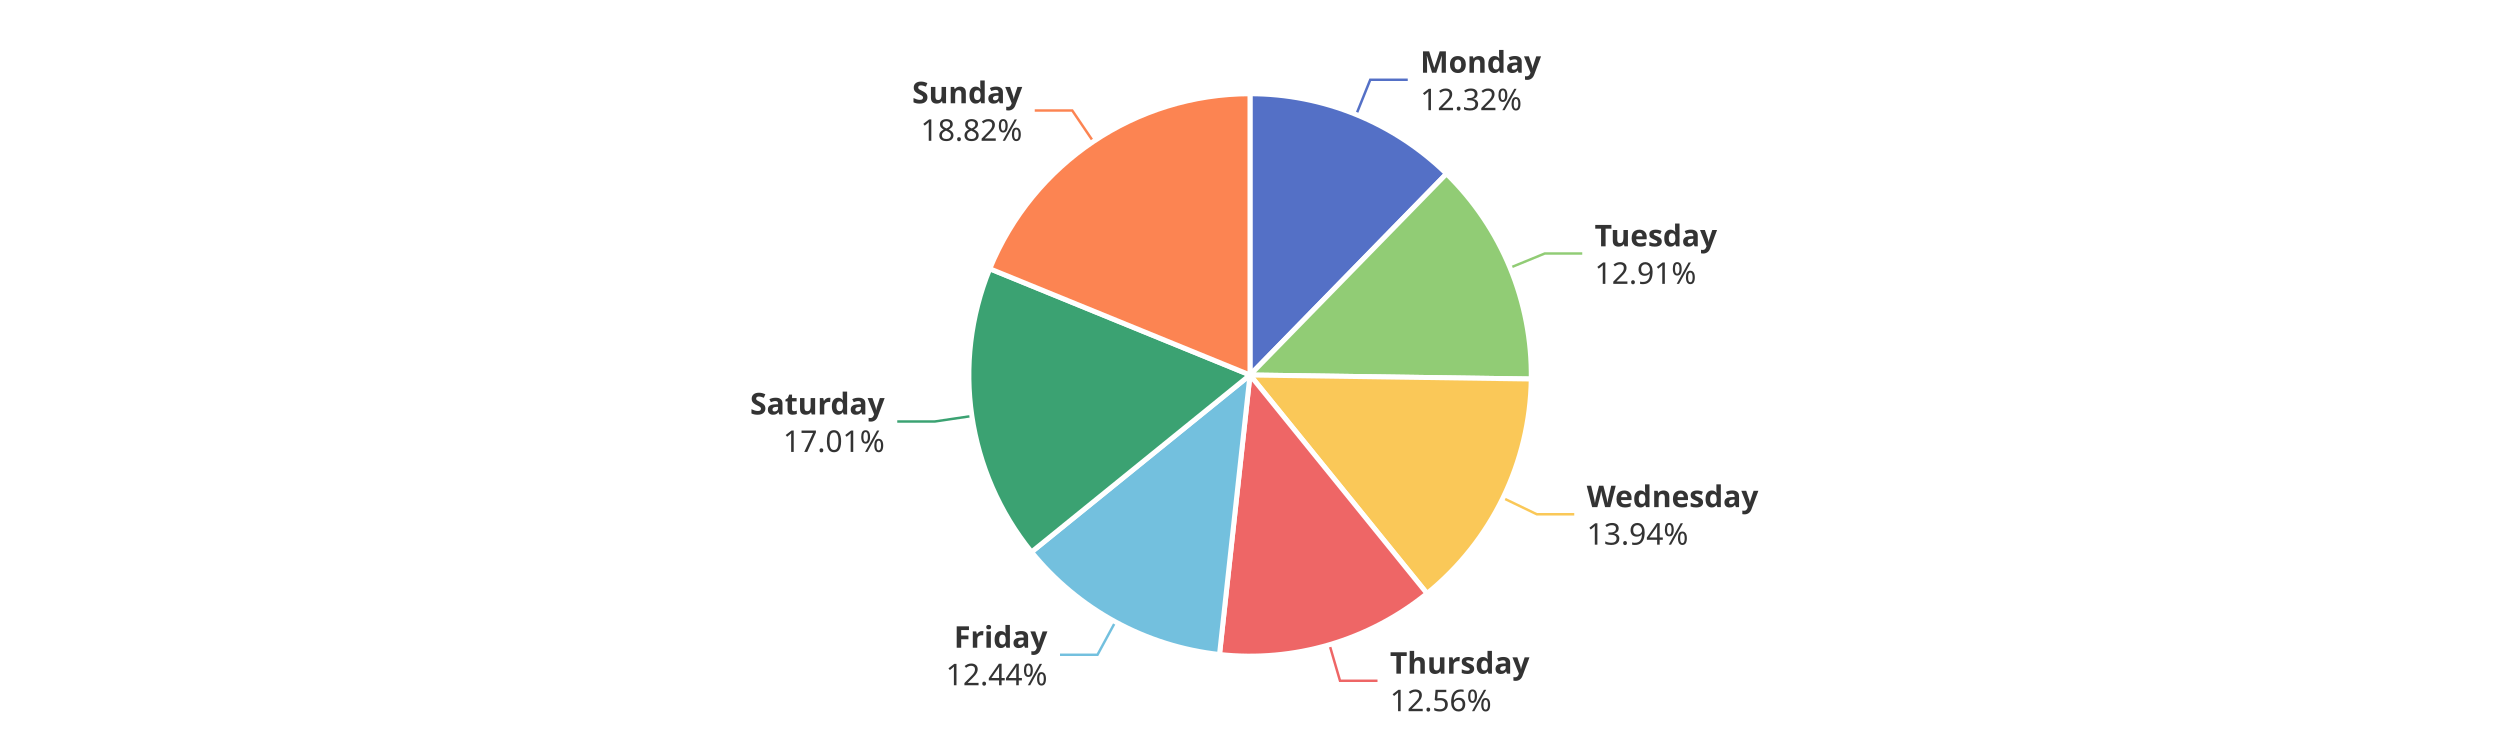
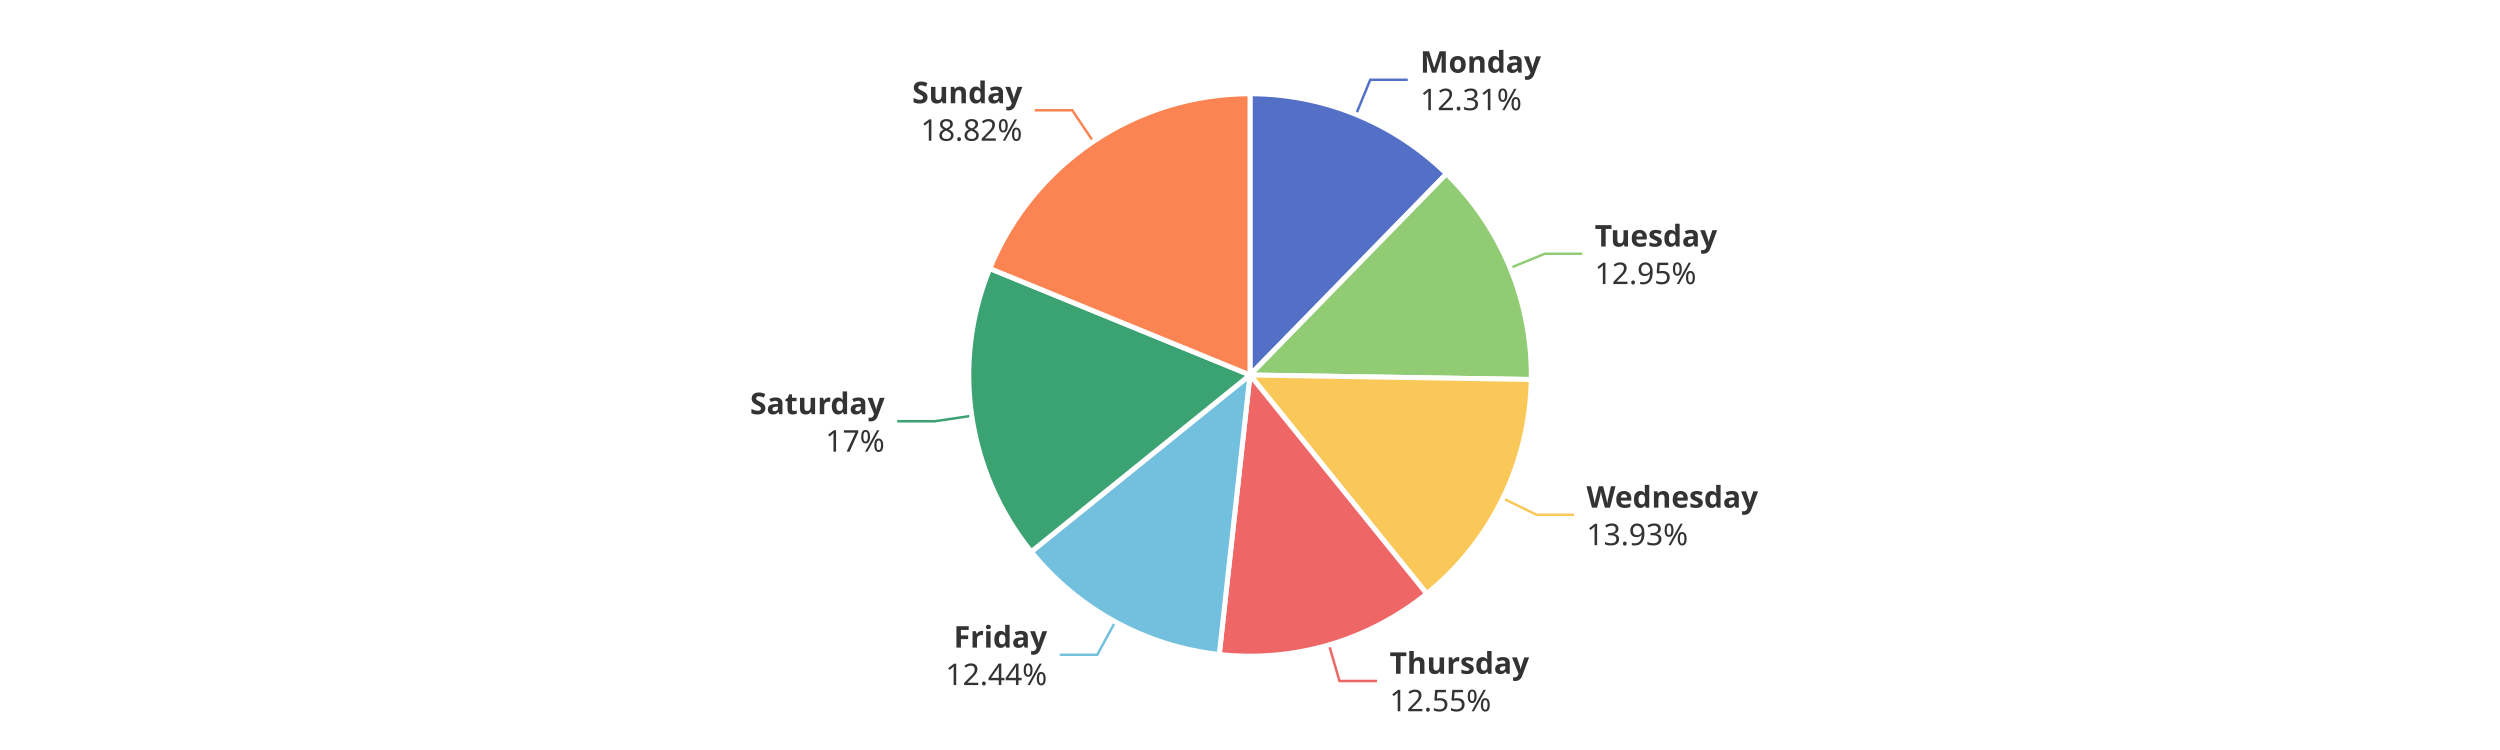
<svg xmlns="http://www.w3.org/2000/svg" width="1000" height="300" version="1.1" baseProfile="full" viewBox="0 0 1000 300">
  <rect width="1000" height="300" x="0" y="0" id="0" fill="#ffffff" />
-   <polyline points="542.5 45.8 548.1 31.9 563.1 31.9" fill="none" stroke="#5470c6" />
-   <polyline points="604 107.1 617.9 101.4 632.9 101.4" fill="none" stroke="#91cc75" />
-   <polyline points="601.2 199.2 614.7 205.7 629.7 205.7" fill="none" stroke="#fac858" />
-   <polyline points="531.8 257.9 536 272.3 551 272.3" fill="none" stroke="#ee6666" />
-   <polyline points="446.1 248.8 439 261.9 424 261.9" fill="none" stroke="#73c0de" />
-   <polyline points="388.7 166.4 373.9 168.6 358.9 168.6" fill="none" stroke="#3ba272" />
-   <polyline points="437.3 56.6 428.9 44.2 413.9 44.2" fill="none" stroke="#fc8452" />
+   <polyline points="542.4 45.8 548.1 31.9 563.1 31.9" fill="none" stroke="#5470c6" />
+   <polyline points="604 107.2 617.9 101.5 632.9 101.5" fill="none" stroke="#91cc75" />
+   <polyline points="601.1 199.3 614.6 205.9 629.6 205.9" fill="none" stroke="#fac858" />
+   <polyline points="531.6 258 535.8 272.4 550.8 272.4" fill="none" stroke="#ee6666" />
+   <polyline points="446.1 248.7 438.9 261.9 423.9 261.9" fill="none" stroke="#73c0de" />
+   <polyline points="388.7 166.3 373.9 168.5 358.9 168.5" fill="none" stroke="#3ba272" />
+   <polyline points="437.3 56.6 428.9 44.1 413.9 44.1" fill="none" stroke="#fc8452" />
  <path d="M500 37.5A112.5 112.5 0 0 1 578.6 69.5L500 150Z" fill="#5470c6" stroke="#fff" stroke-width="2" stroke-linejoin="round" />
-   <path d="M578.6 69.5A112.5 112.5 0 0 1 612.5 151.6L500 150Z" fill="#91cc75" stroke="#fff" stroke-width="2" stroke-linejoin="round" />
-   <path d="M612.5 151.6A112.5 112.5 0 0 1 570.8 237.4L500 150Z" fill="#fac858" stroke="#fff" stroke-width="2" stroke-linejoin="round" />
-   <path d="M570.8 237.4A112.5 112.5 0 0 1 487.8 261.8L500 150Z" fill="#ee6666" stroke="#fff" stroke-width="2" stroke-linejoin="round" />
-   <path d="M487.8 261.8A112.5 112.5 0 0 1 412.6 220.8L500 150Z" fill="#73c0de" stroke="#fff" stroke-width="2" stroke-linejoin="round" />
-   <path d="M412.6 220.8A112.5 112.5 0 0 1 395.9 107.5L500 150Z" fill="#3ba272" stroke="#fff" stroke-width="2" stroke-linejoin="round" />
-   <path d="M395.9 107.5A112.5 112.5 0 0 1 500 37.5L500 150Z" fill="#fc8452" stroke="#fff" stroke-width="2" stroke-linejoin="round" />
-   <path d="M0 -15l42.8 0l0 30l-42.8 0Z" transform="translate(568.1207 31.9295)" fill="none" />
-   <text dominant-baseline="central" text-anchor="start" style="font-size:12px;font-family:sans-serif;font-weight:bold;" y="-7.5" transform="translate(568.1207 31.9295)" fill="#333" stroke="rgb(255,255,255)" stroke-width="2" paint-order="stroke" stroke-miterlimit="2">Monday</text>
-   <text dominant-baseline="central" text-anchor="start" style="font-size:12px;font-family:sans-serif;" y="7.5" transform="translate(568.1207 31.9295)" fill="#333" stroke="rgb(255,255,255)" stroke-width="2" paint-order="stroke" stroke-miterlimit="2">12.32%</text>
-   <path d="M0 -15l46.2 0l0 30l-46.2 0Z" transform="translate(637.8654 101.3791)" fill="none" />
-   <text dominant-baseline="central" text-anchor="start" style="font-size:12px;font-family:sans-serif;font-weight:bold;" y="-7.5" transform="translate(637.8654 101.3791)" fill="#333" stroke="rgb(255,255,255)" stroke-width="2" paint-order="stroke" stroke-miterlimit="2">Tuesday</text>
-   <text dominant-baseline="central" text-anchor="start" style="font-size:12px;font-family:sans-serif;" y="7.5" transform="translate(637.8654 101.3791)" fill="#333" stroke="rgb(255,255,255)" stroke-width="2" paint-order="stroke" stroke-miterlimit="2">12.91%</text>
-   <path d="M0 -15l63.6 0l0 30l-63.6 0Z" transform="translate(634.6854 205.7091)" fill="none" />
-   <text dominant-baseline="central" text-anchor="start" style="font-size:12px;font-family:sans-serif;font-weight:bold;" y="-7.5" transform="translate(634.6854 205.7091)" fill="#333" stroke="rgb(255,255,255)" stroke-width="2" paint-order="stroke" stroke-miterlimit="2">Wednesday</text>
-   <text dominant-baseline="central" text-anchor="start" style="font-size:12px;font-family:sans-serif;" y="7.5" transform="translate(634.6854 205.7091)" fill="#333" stroke="rgb(255,255,255)" stroke-width="2" paint-order="stroke" stroke-miterlimit="2">13.94%</text>
-   <path d="M0 -15l50.2 0l0 30l-50.2 0Z" transform="translate(555.9908 272.3148)" fill="none" />
-   <text dominant-baseline="central" text-anchor="start" style="font-size:12px;font-family:sans-serif;font-weight:bold;" y="-7.5" transform="translate(555.9908 272.3148)" fill="#333" stroke="rgb(255,255,255)" stroke-width="2" paint-order="stroke" stroke-miterlimit="2">Thursday</text>
-   <text dominant-baseline="central" text-anchor="start" style="font-size:12px;font-family:sans-serif;" y="7.5" transform="translate(555.9908 272.3148)" fill="#333" stroke="rgb(255,255,255)" stroke-width="2" paint-order="stroke" stroke-miterlimit="2">12.56%</text>
-   <path d="M-40.9 -15l40.9 0l0 30l-40.9 0Z" transform="translate(418.9685 261.9437)" fill="none" />
-   <text dominant-baseline="central" text-anchor="end" style="font-size:12px;font-family:sans-serif;font-weight:bold;" y="-7.5" transform="translate(418.9685 261.9437)" fill="#333" stroke="rgb(255,255,255)" stroke-width="2" paint-order="stroke" stroke-miterlimit="2">Friday</text>
-   <text dominant-baseline="central" text-anchor="end" style="font-size:12px;font-family:sans-serif;" y="7.5" transform="translate(418.9685 261.9437)" fill="#333" stroke="rgb(255,255,255)" stroke-width="2" paint-order="stroke" stroke-miterlimit="2">12.44%</text>
-   <path d="M-48.2 -15l48.2 0l0 30l-48.2 0Z" transform="translate(353.8665 168.6171)" fill="none" />
-   <text dominant-baseline="central" text-anchor="end" style="font-size:12px;font-family:sans-serif;font-weight:bold;" y="-7.5" transform="translate(353.8665 168.6171)" fill="#333" stroke="rgb(255,255,255)" stroke-width="2" paint-order="stroke" stroke-miterlimit="2">Saturday</text>
-   <text dominant-baseline="central" text-anchor="end" style="font-size:12px;font-family:sans-serif;" y="7.5" transform="translate(353.8665 168.6171)" fill="#333" stroke="rgb(255,255,255)" stroke-width="2" paint-order="stroke" stroke-miterlimit="2">17.01%</text>
-   <path d="M-40.9 -15l40.9 0l0 30l-40.9 0Z" transform="translate(408.9048 44.1618)" fill="none" />
-   <text dominant-baseline="central" text-anchor="end" style="font-size:12px;font-family:sans-serif;font-weight:bold;" y="-7.5" transform="translate(408.9048 44.1618)" fill="#333" stroke="rgb(255,255,255)" stroke-width="2" paint-order="stroke" stroke-miterlimit="2">Sunday</text>
-   <text dominant-baseline="central" text-anchor="end" style="font-size:12px;font-family:sans-serif;" y="7.5" transform="translate(408.9048 44.1618)" fill="#333" stroke="rgb(255,255,255)" stroke-width="2" paint-order="stroke" stroke-miterlimit="2">18.82%</text>
+   <path d="M578.6 69.5A112.5 112.5 0 0 1 612.5 151.8L500 150Z" fill="#91cc75" stroke="#fff" stroke-width="2" stroke-linejoin="round" />
+   <path d="M612.5 151.8A112.5 112.5 0 0 1 570.7 237.5L500 150Z" fill="#fac858" stroke="#fff" stroke-width="2" stroke-linejoin="round" />
+   <path d="M570.7 237.5A112.5 112.5 0 0 1 487.7 261.8L500 150Z" fill="#ee6666" stroke="#fff" stroke-width="2" stroke-linejoin="round" />
+   <path d="M487.7 261.8A112.5 112.5 0 0 1 412.5 220.7L500 150Z" fill="#73c0de" stroke="#fff" stroke-width="2" stroke-linejoin="round" />
+   <path d="M412.5 220.7A112.5 112.5 0 0 1 395.9 107.4L500 150Z" fill="#3ba272" stroke="#fff" stroke-width="2" stroke-linejoin="round" />
+   <path d="M395.9 107.4A112.5 112.5 0 0 1 500 37.5L500 150Z" fill="#fc8452" stroke="#fff" stroke-width="2" stroke-linejoin="round" />
+   <path d="M0 -15l42.8 0l0 30l-42.8 0Z" transform="translate(568.0882 31.9162)" fill="none" />
+   <text dominant-baseline="central" text-anchor="start" style="font-size:12px;font-family:sans-serif;font-weight:bold;" y="-7.5" transform="translate(568.0882 31.9162)" fill="#333" stroke="rgb(255,255,255)" stroke-width="2" paint-order="stroke" stroke-miterlimit="2">Monday</text>
+   <text dominant-baseline="central" text-anchor="start" style="font-size:12px;font-family:sans-serif;" y="7.5" transform="translate(568.0882 31.9162)" fill="#333" stroke="rgb(255,255,255)" stroke-width="2" paint-order="stroke" stroke-miterlimit="2">12.31%</text>
+   <path d="M0 -15l46.2 0l0 30l-46.2 0Z" transform="translate(637.9017 101.467)" fill="none" />
+   <text dominant-baseline="central" text-anchor="start" style="font-size:12px;font-family:sans-serif;font-weight:bold;" y="-7.5" transform="translate(637.9017 101.467)" fill="#333" stroke="rgb(255,255,255)" stroke-width="2" paint-order="stroke" stroke-miterlimit="2">Tuesday</text>
+   <text dominant-baseline="central" text-anchor="start" style="font-size:12px;font-family:sans-serif;" y="7.5" transform="translate(637.9017 101.467)" fill="#333" stroke="rgb(255,255,255)" stroke-width="2" paint-order="stroke" stroke-miterlimit="2">12.95%</text>
+   <path d="M0 -15l63.6 0l0 30l-63.6 0Z" transform="translate(634.5865 205.9123)" fill="none" />
+   <text dominant-baseline="central" text-anchor="start" style="font-size:12px;font-family:sans-serif;font-weight:bold;" y="-7.5" transform="translate(634.5865 205.9123)" fill="#333" stroke="rgb(255,255,255)" stroke-width="2" paint-order="stroke" stroke-miterlimit="2">Wednesday</text>
+   <text dominant-baseline="central" text-anchor="start" style="font-size:12px;font-family:sans-serif;" y="7.5" transform="translate(634.5865 205.9123)" fill="#333" stroke="rgb(255,255,255)" stroke-width="2" paint-order="stroke" stroke-miterlimit="2">13.93%</text>
+   <path d="M0 -15l50.2 0l0 30l-50.2 0Z" transform="translate(555.8405 272.3589)" fill="none" />
+   <text dominant-baseline="central" text-anchor="start" style="font-size:12px;font-family:sans-serif;font-weight:bold;" y="-7.5" transform="translate(555.8405 272.3589)" fill="#333" stroke="rgb(255,255,255)" stroke-width="2" paint-order="stroke" stroke-miterlimit="2">Thursday</text>
+   <text dominant-baseline="central" text-anchor="start" style="font-size:12px;font-family:sans-serif;" y="7.5" transform="translate(555.8405 272.3589)" fill="#333" stroke="rgb(255,255,255)" stroke-width="2" paint-order="stroke" stroke-miterlimit="2">12.55%</text>
+   <path d="M-40.9 -15l40.9 0l0 30l-40.9 0Z" transform="translate(418.8574 261.8831)" fill="none" />
+   <text dominant-baseline="central" text-anchor="end" style="font-size:12px;font-family:sans-serif;font-weight:bold;" y="-7.5" transform="translate(418.8574 261.8831)" fill="#333" stroke="rgb(255,255,255)" stroke-width="2" paint-order="stroke" stroke-miterlimit="2">Friday</text>
+   <text dominant-baseline="central" text-anchor="end" style="font-size:12px;font-family:sans-serif;" y="7.5" transform="translate(418.8574 261.8831)" fill="#333" stroke="rgb(255,255,255)" stroke-width="2" paint-order="stroke" stroke-miterlimit="2">12.44%</text>
+   <path d="M-48.2 -15l48.2 0l0 30l-48.2 0Z" transform="translate(353.8522 168.5199)" fill="none" />
+   <text dominant-baseline="central" text-anchor="end" style="font-size:12px;font-family:sans-serif;font-weight:bold;" y="-7.5" transform="translate(353.8522 168.5199)" fill="#333" stroke="rgb(255,255,255)" stroke-width="2" paint-order="stroke" stroke-miterlimit="2">Saturday</text>
+   <text dominant-baseline="central" text-anchor="end" style="font-size:12px;font-family:sans-serif;" y="7.5" transform="translate(353.8522 168.5199)" fill="#333" stroke="rgb(255,255,255)" stroke-width="2" paint-order="stroke" stroke-miterlimit="2">17%</text>
+   <path d="M-40.9 -15l40.9 0l0 30l-40.9 0Z" transform="translate(408.9318 44.1437)" fill="none" />
+   <text dominant-baseline="central" text-anchor="end" style="font-size:12px;font-family:sans-serif;font-weight:bold;" y="-7.5" transform="translate(408.9318 44.1437)" fill="#333" stroke="rgb(255,255,255)" stroke-width="2" paint-order="stroke" stroke-miterlimit="2">Sunday</text>
+   <text dominant-baseline="central" text-anchor="end" style="font-size:12px;font-family:sans-serif;" y="7.5" transform="translate(408.9318 44.1437)" fill="#333" stroke="rgb(255,255,255)" stroke-width="2" paint-order="stroke" stroke-miterlimit="2">18.82%</text>
</svg>
